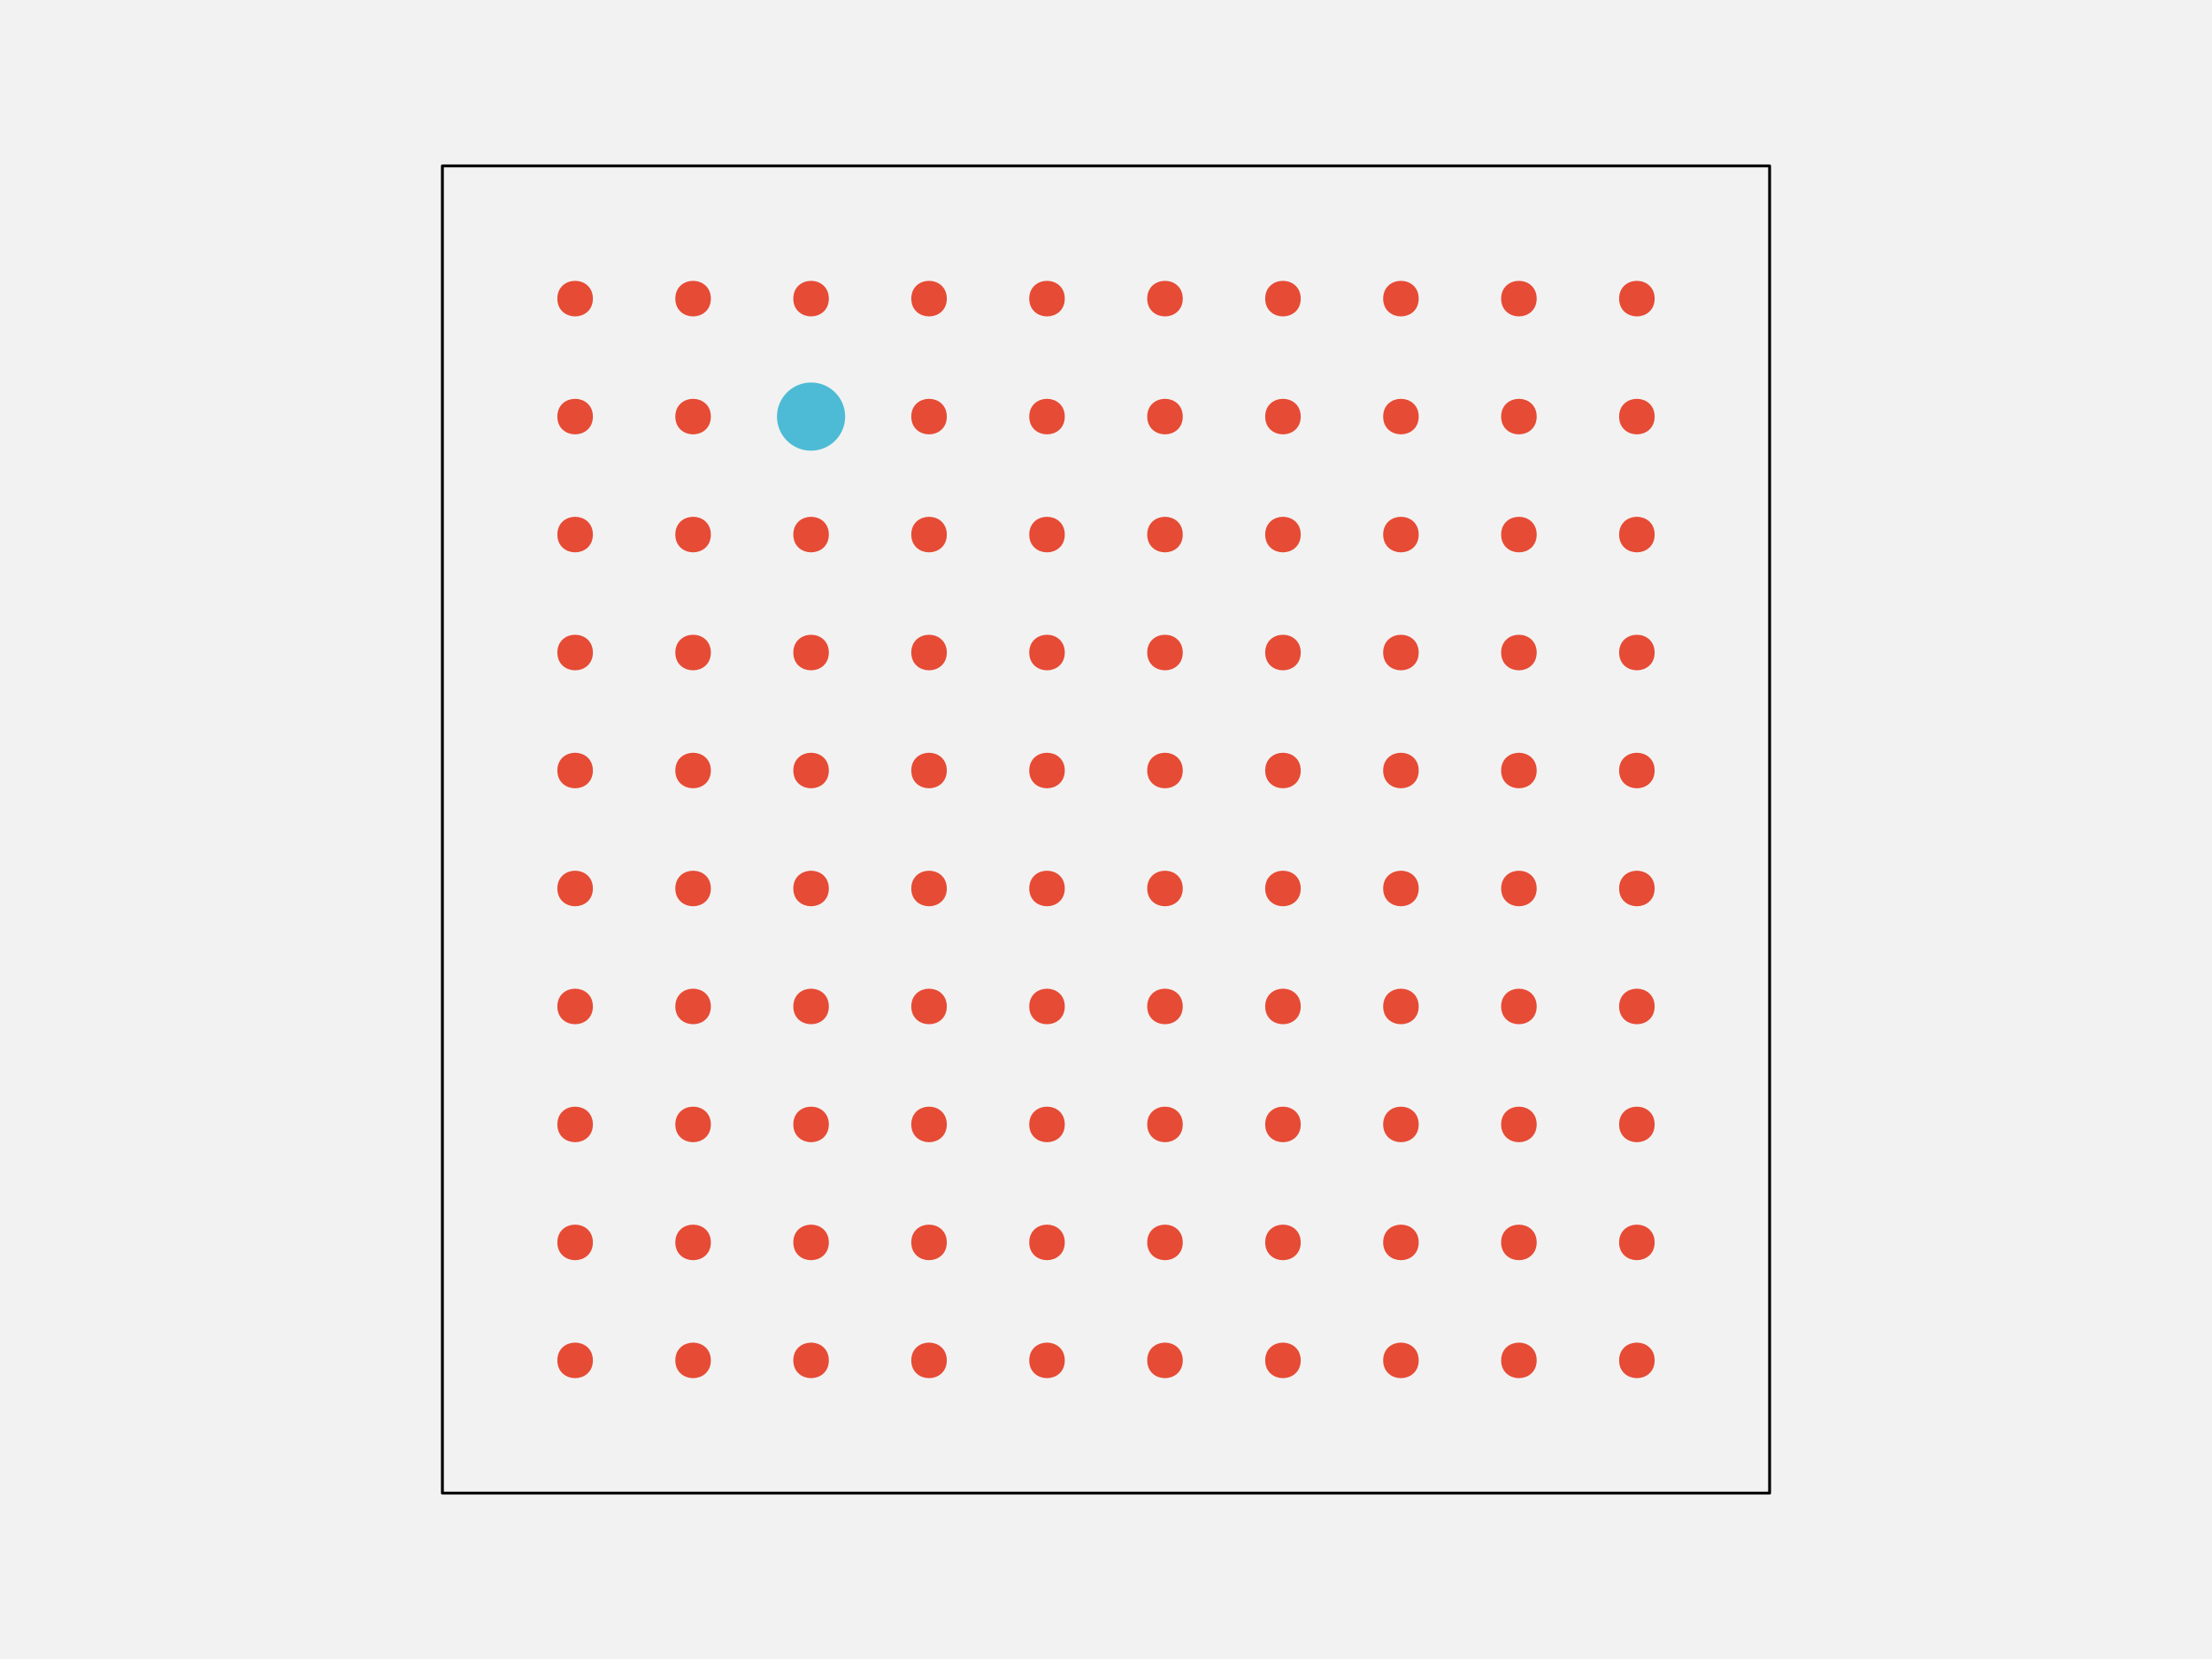
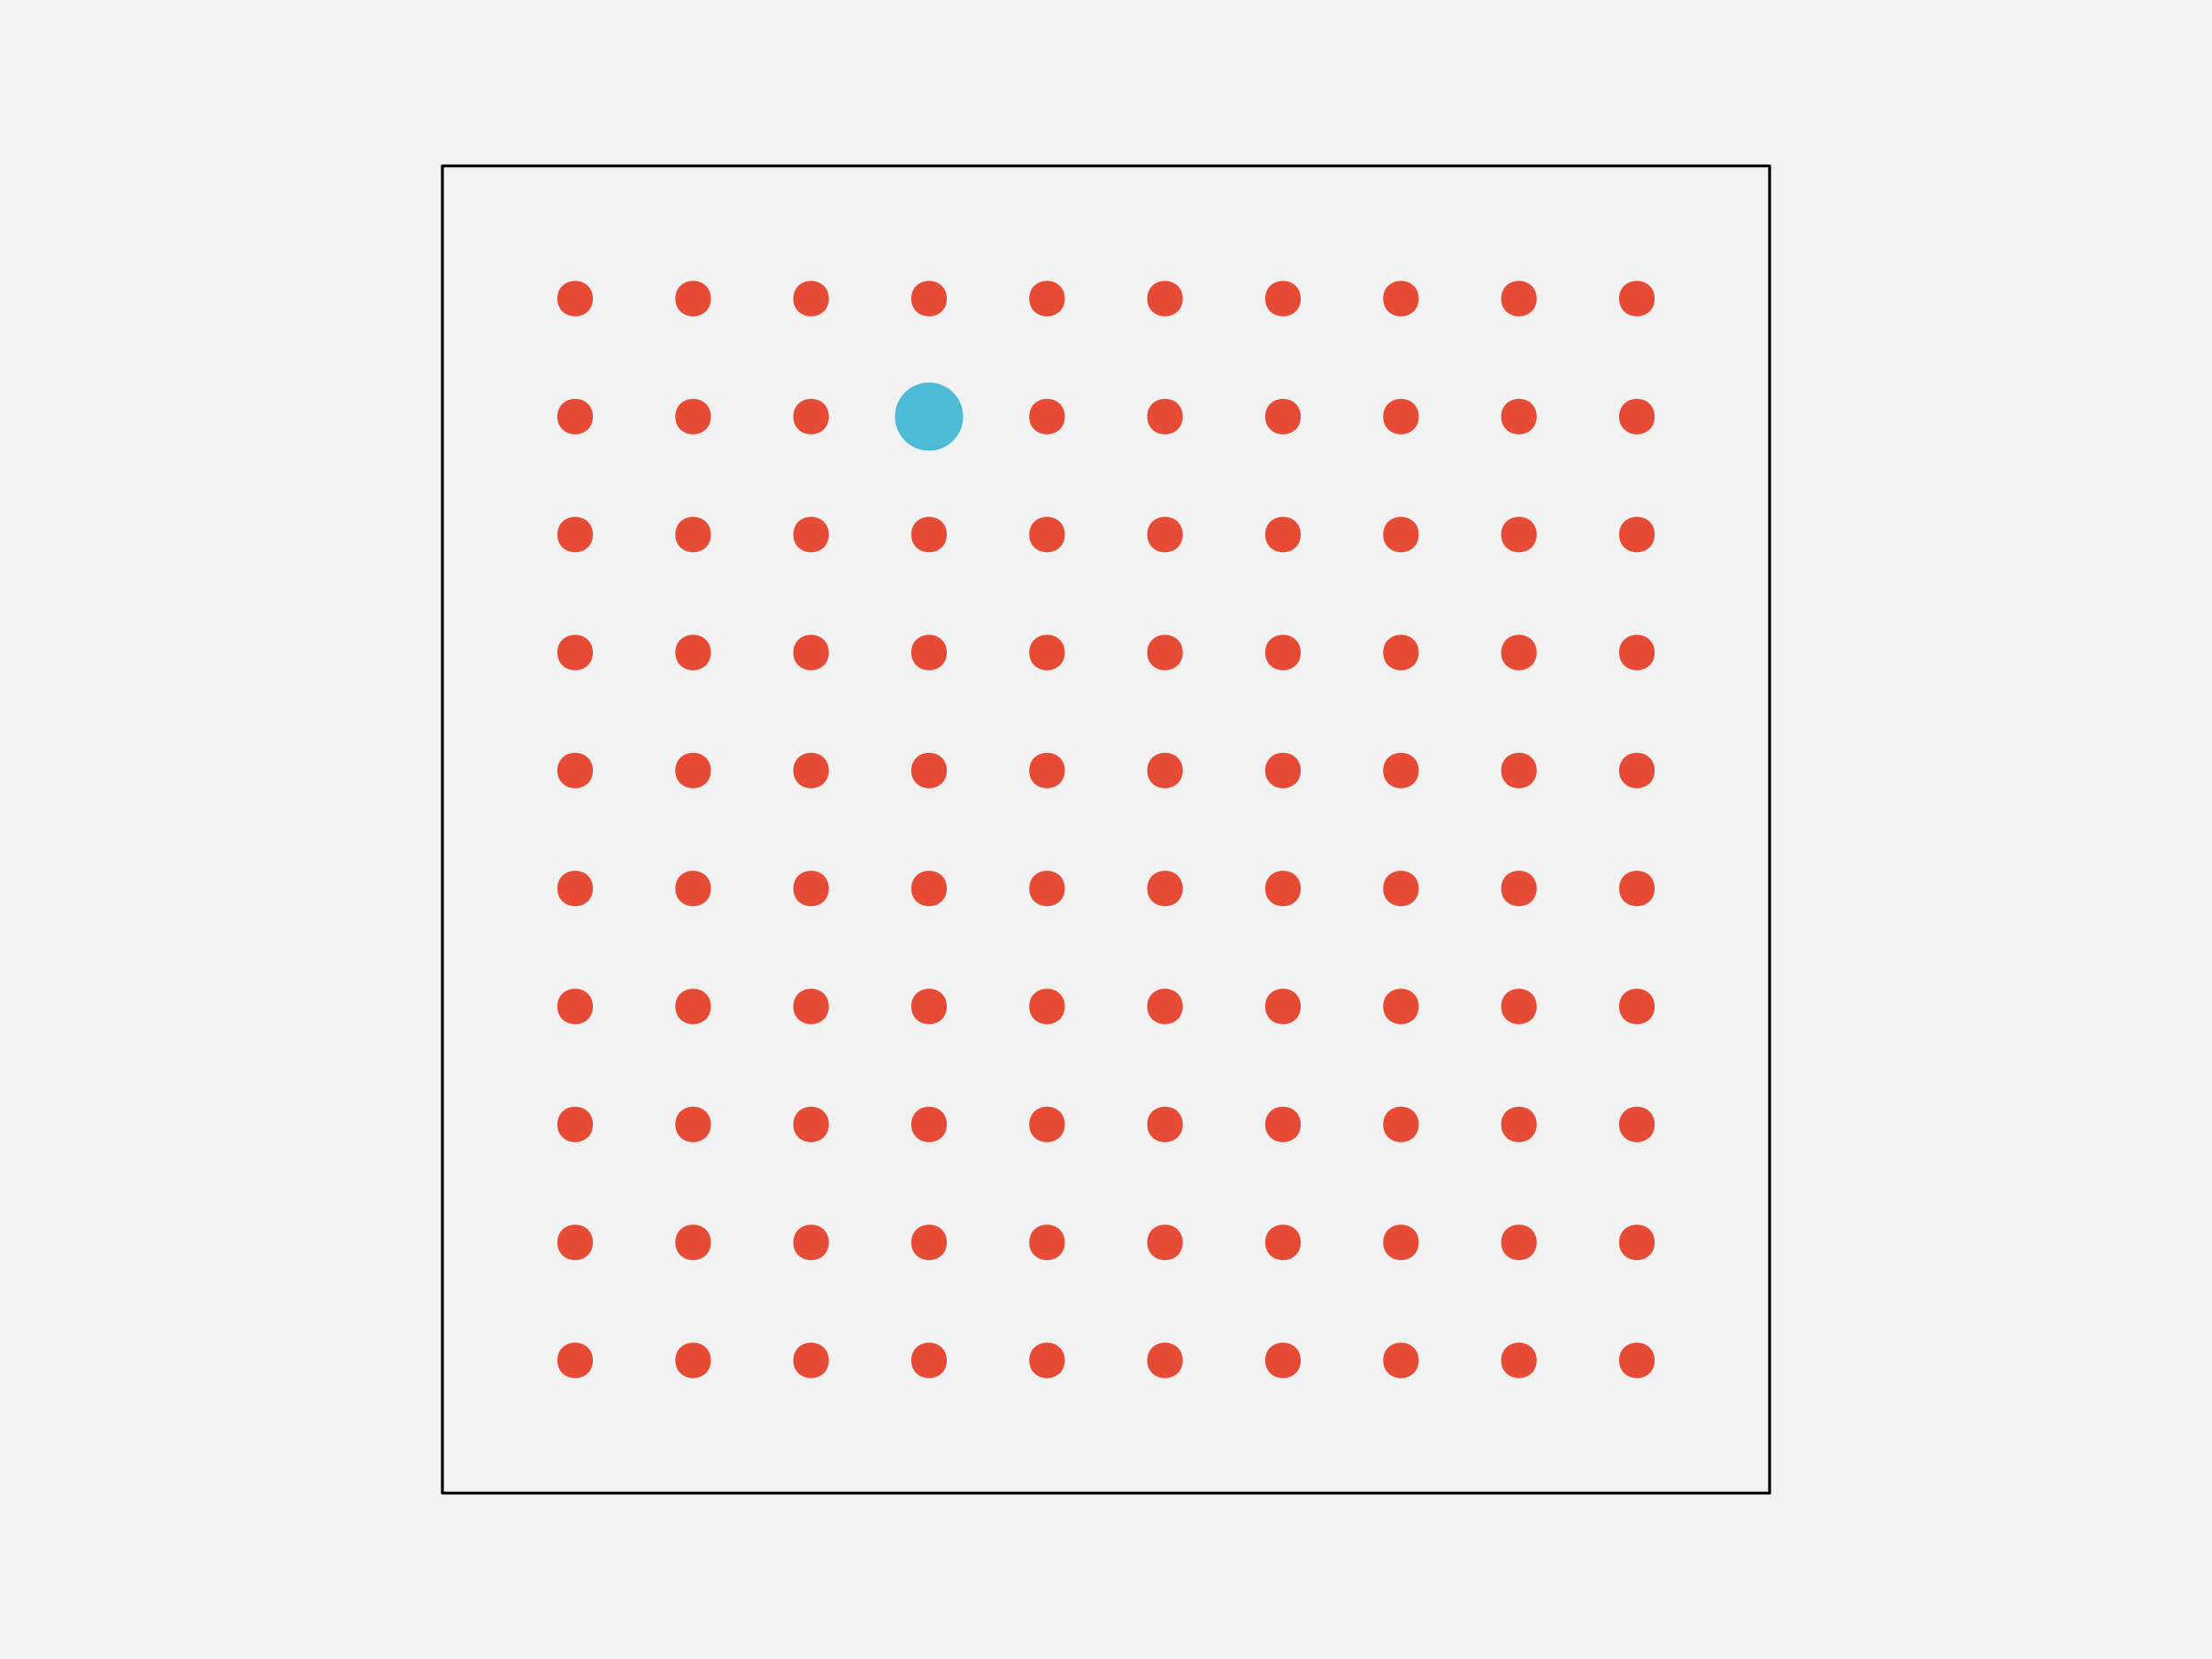
<svg xmlns="http://www.w3.org/2000/svg" width="576pt" height="432pt" viewBox="0 0 576 432" version="1.1">
  <g id="surface147">
    <rect x="0" y="0" width="576" height="432" style="fill:rgb(94.902%,94.902%,94.902%);fill-opacity:1;stroke:none;" />
    <path style="fill-rule:nonzero;fill:rgb(94.902%,94.902%,94.902%);fill-opacity:1;stroke-width:0.75;stroke-linecap:round;stroke-linejoin:round;stroke:rgb(0%,0%,0%);stroke-opacity:1;stroke-miterlimit:10;" d="M 115.199 388.801 L 460.801 388.801 L 460.801 43.199 L 115.199 43.199 Z M 115.199 388.801 " />
    <path style="fill-rule:nonzero;fill:rgb(90.196%,29.412%,20.784%);fill-opacity:1;stroke-width:0.75;stroke-linecap:round;stroke-linejoin:round;stroke:rgb(90.196%,29.412%,20.784%);stroke-opacity:1;stroke-miterlimit:10;" d="M 154.012 354.238 C 154.012 359.91 145.508 359.91 145.508 354.238 C 145.508 348.57 154.012 348.57 154.012 354.238 " />
    <path style="fill-rule:nonzero;fill:rgb(90.196%,29.412%,20.784%);fill-opacity:1;stroke-width:0.75;stroke-linecap:round;stroke-linejoin:round;stroke:rgb(90.196%,29.412%,20.784%);stroke-opacity:1;stroke-miterlimit:10;" d="M 184.73 354.238 C 184.73 359.91 176.227 359.91 176.227 354.238 C 176.227 348.57 184.73 348.57 184.73 354.238 " />
    <path style="fill-rule:nonzero;fill:rgb(90.196%,29.412%,20.784%);fill-opacity:1;stroke-width:0.75;stroke-linecap:round;stroke-linejoin:round;stroke:rgb(90.196%,29.412%,20.784%);stroke-opacity:1;stroke-miterlimit:10;" d="M 215.453 354.238 C 215.453 359.91 206.949 359.91 206.949 354.238 C 206.949 348.57 215.453 348.57 215.453 354.238 " />
    <path style="fill-rule:nonzero;fill:rgb(90.196%,29.412%,20.784%);fill-opacity:1;stroke-width:0.75;stroke-linecap:round;stroke-linejoin:round;stroke:rgb(90.196%,29.412%,20.784%);stroke-opacity:1;stroke-miterlimit:10;" d="M 246.172 354.238 C 246.172 359.91 237.668 359.91 237.668 354.238 C 237.668 348.57 246.172 348.57 246.172 354.238 " />
    <path style="fill-rule:nonzero;fill:rgb(90.196%,29.412%,20.784%);fill-opacity:1;stroke-width:0.75;stroke-linecap:round;stroke-linejoin:round;stroke:rgb(90.196%,29.412%,20.784%);stroke-opacity:1;stroke-miterlimit:10;" d="M 276.891 354.238 C 276.891 359.91 268.387 359.91 268.387 354.238 C 268.387 348.57 276.891 348.57 276.891 354.238 " />
    <path style="fill-rule:nonzero;fill:rgb(90.196%,29.412%,20.784%);fill-opacity:1;stroke-width:0.75;stroke-linecap:round;stroke-linejoin:round;stroke:rgb(90.196%,29.412%,20.784%);stroke-opacity:1;stroke-miterlimit:10;" d="M 307.613 354.238 C 307.613 359.91 299.109 359.91 299.109 354.238 C 299.109 348.57 307.613 348.57 307.613 354.238 " />
    <path style="fill-rule:nonzero;fill:rgb(90.196%,29.412%,20.784%);fill-opacity:1;stroke-width:0.75;stroke-linecap:round;stroke-linejoin:round;stroke:rgb(90.196%,29.412%,20.784%);stroke-opacity:1;stroke-miterlimit:10;" d="M 338.332 354.238 C 338.332 359.91 329.828 359.91 329.828 354.238 C 329.828 348.57 338.332 348.57 338.332 354.238 " />
    <path style="fill-rule:nonzero;fill:rgb(90.196%,29.412%,20.784%);fill-opacity:1;stroke-width:0.75;stroke-linecap:round;stroke-linejoin:round;stroke:rgb(90.196%,29.412%,20.784%);stroke-opacity:1;stroke-miterlimit:10;" d="M 369.051 354.238 C 369.051 359.91 360.547 359.91 360.547 354.238 C 360.547 348.57 369.051 348.57 369.051 354.238 " />
    <path style="fill-rule:nonzero;fill:rgb(90.196%,29.412%,20.784%);fill-opacity:1;stroke-width:0.75;stroke-linecap:round;stroke-linejoin:round;stroke:rgb(90.196%,29.412%,20.784%);stroke-opacity:1;stroke-miterlimit:10;" d="M 399.773 354.238 C 399.773 359.91 391.27 359.91 391.27 354.238 C 391.27 348.57 399.773 348.57 399.773 354.238 " />
    <path style="fill-rule:nonzero;fill:rgb(90.196%,29.412%,20.784%);fill-opacity:1;stroke-width:0.75;stroke-linecap:round;stroke-linejoin:round;stroke:rgb(90.196%,29.412%,20.784%);stroke-opacity:1;stroke-miterlimit:10;" d="M 430.492 354.238 C 430.492 359.91 421.988 359.91 421.988 354.238 C 421.988 348.57 430.492 348.57 430.492 354.238 " />
    <path style="fill-rule:nonzero;fill:rgb(90.196%,29.412%,20.784%);fill-opacity:1;stroke-width:0.75;stroke-linecap:round;stroke-linejoin:round;stroke:rgb(90.196%,29.412%,20.784%);stroke-opacity:1;stroke-miterlimit:10;" d="M 154.012 323.52 C 154.012 329.188 145.508 329.188 145.508 323.52 C 145.508 317.852 154.012 317.852 154.012 323.52 " />
    <path style="fill-rule:nonzero;fill:rgb(90.196%,29.412%,20.784%);fill-opacity:1;stroke-width:0.75;stroke-linecap:round;stroke-linejoin:round;stroke:rgb(90.196%,29.412%,20.784%);stroke-opacity:1;stroke-miterlimit:10;" d="M 184.73 323.52 C 184.73 329.188 176.227 329.188 176.227 323.52 C 176.227 317.852 184.73 317.852 184.73 323.52 " />
    <path style="fill-rule:nonzero;fill:rgb(90.196%,29.412%,20.784%);fill-opacity:1;stroke-width:0.75;stroke-linecap:round;stroke-linejoin:round;stroke:rgb(90.196%,29.412%,20.784%);stroke-opacity:1;stroke-miterlimit:10;" d="M 215.453 323.52 C 215.453 329.188 206.949 329.188 206.949 323.52 C 206.949 317.852 215.453 317.852 215.453 323.52 " />
    <path style="fill-rule:nonzero;fill:rgb(90.196%,29.412%,20.784%);fill-opacity:1;stroke-width:0.75;stroke-linecap:round;stroke-linejoin:round;stroke:rgb(90.196%,29.412%,20.784%);stroke-opacity:1;stroke-miterlimit:10;" d="M 246.172 323.52 C 246.172 329.188 237.668 329.188 237.668 323.52 C 237.668 317.852 246.172 317.852 246.172 323.52 " />
    <path style="fill-rule:nonzero;fill:rgb(90.196%,29.412%,20.784%);fill-opacity:1;stroke-width:0.75;stroke-linecap:round;stroke-linejoin:round;stroke:rgb(90.196%,29.412%,20.784%);stroke-opacity:1;stroke-miterlimit:10;" d="M 276.891 323.52 C 276.891 329.188 268.387 329.188 268.387 323.52 C 268.387 317.852 276.891 317.852 276.891 323.52 " />
    <path style="fill-rule:nonzero;fill:rgb(90.196%,29.412%,20.784%);fill-opacity:1;stroke-width:0.75;stroke-linecap:round;stroke-linejoin:round;stroke:rgb(90.196%,29.412%,20.784%);stroke-opacity:1;stroke-miterlimit:10;" d="M 307.613 323.52 C 307.613 329.188 299.109 329.188 299.109 323.52 C 299.109 317.852 307.613 317.852 307.613 323.52 " />
    <path style="fill-rule:nonzero;fill:rgb(90.196%,29.412%,20.784%);fill-opacity:1;stroke-width:0.75;stroke-linecap:round;stroke-linejoin:round;stroke:rgb(90.196%,29.412%,20.784%);stroke-opacity:1;stroke-miterlimit:10;" d="M 338.332 323.52 C 338.332 329.188 329.828 329.188 329.828 323.52 C 329.828 317.852 338.332 317.852 338.332 323.52 " />
    <path style="fill-rule:nonzero;fill:rgb(90.196%,29.412%,20.784%);fill-opacity:1;stroke-width:0.75;stroke-linecap:round;stroke-linejoin:round;stroke:rgb(90.196%,29.412%,20.784%);stroke-opacity:1;stroke-miterlimit:10;" d="M 369.051 323.52 C 369.051 329.188 360.547 329.188 360.547 323.52 C 360.547 317.852 369.051 317.852 369.051 323.52 " />
    <path style="fill-rule:nonzero;fill:rgb(90.196%,29.412%,20.784%);fill-opacity:1;stroke-width:0.75;stroke-linecap:round;stroke-linejoin:round;stroke:rgb(90.196%,29.412%,20.784%);stroke-opacity:1;stroke-miterlimit:10;" d="M 399.773 323.52 C 399.773 329.188 391.27 329.188 391.27 323.52 C 391.27 317.852 399.773 317.852 399.773 323.52 " />
    <path style="fill-rule:nonzero;fill:rgb(90.196%,29.412%,20.784%);fill-opacity:1;stroke-width:0.75;stroke-linecap:round;stroke-linejoin:round;stroke:rgb(90.196%,29.412%,20.784%);stroke-opacity:1;stroke-miterlimit:10;" d="M 430.492 323.52 C 430.492 329.188 421.988 329.188 421.988 323.52 C 421.988 317.852 430.492 317.852 430.492 323.52 " />
    <path style="fill-rule:nonzero;fill:rgb(90.196%,29.412%,20.784%);fill-opacity:1;stroke-width:0.75;stroke-linecap:round;stroke-linejoin:round;stroke:rgb(90.196%,29.412%,20.784%);stroke-opacity:1;stroke-miterlimit:10;" d="M 154.012 292.801 C 154.012 298.469 145.508 298.469 145.508 292.801 C 145.508 287.129 154.012 287.129 154.012 292.801 " />
    <path style="fill-rule:nonzero;fill:rgb(90.196%,29.412%,20.784%);fill-opacity:1;stroke-width:0.75;stroke-linecap:round;stroke-linejoin:round;stroke:rgb(90.196%,29.412%,20.784%);stroke-opacity:1;stroke-miterlimit:10;" d="M 184.73 292.801 C 184.73 298.469 176.227 298.469 176.227 292.801 C 176.227 287.129 184.73 287.129 184.73 292.801 " />
    <path style="fill-rule:nonzero;fill:rgb(90.196%,29.412%,20.784%);fill-opacity:1;stroke-width:0.75;stroke-linecap:round;stroke-linejoin:round;stroke:rgb(90.196%,29.412%,20.784%);stroke-opacity:1;stroke-miterlimit:10;" d="M 215.453 292.801 C 215.453 298.469 206.949 298.469 206.949 292.801 C 206.949 287.129 215.453 287.129 215.453 292.801 " />
    <path style="fill-rule:nonzero;fill:rgb(90.196%,29.412%,20.784%);fill-opacity:1;stroke-width:0.75;stroke-linecap:round;stroke-linejoin:round;stroke:rgb(90.196%,29.412%,20.784%);stroke-opacity:1;stroke-miterlimit:10;" d="M 246.172 292.801 C 246.172 298.469 237.668 298.469 237.668 292.801 C 237.668 287.129 246.172 287.129 246.172 292.801 " />
    <path style="fill-rule:nonzero;fill:rgb(90.196%,29.412%,20.784%);fill-opacity:1;stroke-width:0.75;stroke-linecap:round;stroke-linejoin:round;stroke:rgb(90.196%,29.412%,20.784%);stroke-opacity:1;stroke-miterlimit:10;" d="M 276.891 292.801 C 276.891 298.469 268.387 298.469 268.387 292.801 C 268.387 287.129 276.891 287.129 276.891 292.801 " />
    <path style="fill-rule:nonzero;fill:rgb(90.196%,29.412%,20.784%);fill-opacity:1;stroke-width:0.75;stroke-linecap:round;stroke-linejoin:round;stroke:rgb(90.196%,29.412%,20.784%);stroke-opacity:1;stroke-miterlimit:10;" d="M 307.613 292.801 C 307.613 298.469 299.109 298.469 299.109 292.801 C 299.109 287.129 307.613 287.129 307.613 292.801 " />
    <path style="fill-rule:nonzero;fill:rgb(90.196%,29.412%,20.784%);fill-opacity:1;stroke-width:0.75;stroke-linecap:round;stroke-linejoin:round;stroke:rgb(90.196%,29.412%,20.784%);stroke-opacity:1;stroke-miterlimit:10;" d="M 338.332 292.801 C 338.332 298.469 329.828 298.469 329.828 292.801 C 329.828 287.129 338.332 287.129 338.332 292.801 " />
    <path style="fill-rule:nonzero;fill:rgb(90.196%,29.412%,20.784%);fill-opacity:1;stroke-width:0.75;stroke-linecap:round;stroke-linejoin:round;stroke:rgb(90.196%,29.412%,20.784%);stroke-opacity:1;stroke-miterlimit:10;" d="M 369.051 292.801 C 369.051 298.469 360.547 298.469 360.547 292.801 C 360.547 287.129 369.051 287.129 369.051 292.801 " />
    <path style="fill-rule:nonzero;fill:rgb(90.196%,29.412%,20.784%);fill-opacity:1;stroke-width:0.75;stroke-linecap:round;stroke-linejoin:round;stroke:rgb(90.196%,29.412%,20.784%);stroke-opacity:1;stroke-miterlimit:10;" d="M 399.773 292.801 C 399.773 298.469 391.27 298.469 391.27 292.801 C 391.27 287.129 399.773 287.129 399.773 292.801 " />
    <path style="fill-rule:nonzero;fill:rgb(90.196%,29.412%,20.784%);fill-opacity:1;stroke-width:0.75;stroke-linecap:round;stroke-linejoin:round;stroke:rgb(90.196%,29.412%,20.784%);stroke-opacity:1;stroke-miterlimit:10;" d="M 430.492 292.801 C 430.492 298.469 421.988 298.469 421.988 292.801 C 421.988 287.129 430.492 287.129 430.492 292.801 " />
    <path style="fill-rule:nonzero;fill:rgb(90.196%,29.412%,20.784%);fill-opacity:1;stroke-width:0.75;stroke-linecap:round;stroke-linejoin:round;stroke:rgb(90.196%,29.412%,20.784%);stroke-opacity:1;stroke-miterlimit:10;" d="M 154.012 262.078 C 154.012 267.75 145.508 267.75 145.508 262.078 C 145.508 256.41 154.012 256.41 154.012 262.078 " />
    <path style="fill-rule:nonzero;fill:rgb(90.196%,29.412%,20.784%);fill-opacity:1;stroke-width:0.75;stroke-linecap:round;stroke-linejoin:round;stroke:rgb(90.196%,29.412%,20.784%);stroke-opacity:1;stroke-miterlimit:10;" d="M 184.73 262.078 C 184.73 267.75 176.227 267.75 176.227 262.078 C 176.227 256.41 184.73 256.41 184.73 262.078 " />
    <path style="fill-rule:nonzero;fill:rgb(90.196%,29.412%,20.784%);fill-opacity:1;stroke-width:0.75;stroke-linecap:round;stroke-linejoin:round;stroke:rgb(90.196%,29.412%,20.784%);stroke-opacity:1;stroke-miterlimit:10;" d="M 215.453 262.078 C 215.453 267.75 206.949 267.75 206.949 262.078 C 206.949 256.41 215.453 256.41 215.453 262.078 " />
    <path style="fill-rule:nonzero;fill:rgb(90.196%,29.412%,20.784%);fill-opacity:1;stroke-width:0.75;stroke-linecap:round;stroke-linejoin:round;stroke:rgb(90.196%,29.412%,20.784%);stroke-opacity:1;stroke-miterlimit:10;" d="M 246.172 262.078 C 246.172 267.75 237.668 267.75 237.668 262.078 C 237.668 256.41 246.172 256.41 246.172 262.078 " />
    <path style="fill-rule:nonzero;fill:rgb(90.196%,29.412%,20.784%);fill-opacity:1;stroke-width:0.75;stroke-linecap:round;stroke-linejoin:round;stroke:rgb(90.196%,29.412%,20.784%);stroke-opacity:1;stroke-miterlimit:10;" d="M 276.891 262.078 C 276.891 267.75 268.387 267.75 268.387 262.078 C 268.387 256.41 276.891 256.41 276.891 262.078 " />
    <path style="fill-rule:nonzero;fill:rgb(90.196%,29.412%,20.784%);fill-opacity:1;stroke-width:0.75;stroke-linecap:round;stroke-linejoin:round;stroke:rgb(90.196%,29.412%,20.784%);stroke-opacity:1;stroke-miterlimit:10;" d="M 307.613 262.078 C 307.613 267.75 299.109 267.75 299.109 262.078 C 299.109 256.41 307.613 256.41 307.613 262.078 " />
    <path style="fill-rule:nonzero;fill:rgb(90.196%,29.412%,20.784%);fill-opacity:1;stroke-width:0.75;stroke-linecap:round;stroke-linejoin:round;stroke:rgb(90.196%,29.412%,20.784%);stroke-opacity:1;stroke-miterlimit:10;" d="M 338.332 262.078 C 338.332 267.75 329.828 267.75 329.828 262.078 C 329.828 256.41 338.332 256.41 338.332 262.078 " />
    <path style="fill-rule:nonzero;fill:rgb(90.196%,29.412%,20.784%);fill-opacity:1;stroke-width:0.75;stroke-linecap:round;stroke-linejoin:round;stroke:rgb(90.196%,29.412%,20.784%);stroke-opacity:1;stroke-miterlimit:10;" d="M 369.051 262.078 C 369.051 267.75 360.547 267.75 360.547 262.078 C 360.547 256.41 369.051 256.41 369.051 262.078 " />
    <path style="fill-rule:nonzero;fill:rgb(90.196%,29.412%,20.784%);fill-opacity:1;stroke-width:0.75;stroke-linecap:round;stroke-linejoin:round;stroke:rgb(90.196%,29.412%,20.784%);stroke-opacity:1;stroke-miterlimit:10;" d="M 399.773 262.078 C 399.773 267.75 391.27 267.75 391.27 262.078 C 391.27 256.41 399.773 256.41 399.773 262.078 " />
    <path style="fill-rule:nonzero;fill:rgb(90.196%,29.412%,20.784%);fill-opacity:1;stroke-width:0.75;stroke-linecap:round;stroke-linejoin:round;stroke:rgb(90.196%,29.412%,20.784%);stroke-opacity:1;stroke-miterlimit:10;" d="M 430.492 262.078 C 430.492 267.75 421.988 267.75 421.988 262.078 C 421.988 256.41 430.492 256.41 430.492 262.078 " />
    <path style="fill-rule:nonzero;fill:rgb(90.196%,29.412%,20.784%);fill-opacity:1;stroke-width:0.75;stroke-linecap:round;stroke-linejoin:round;stroke:rgb(90.196%,29.412%,20.784%);stroke-opacity:1;stroke-miterlimit:10;" d="M 154.012 231.359 C 154.012 237.027 145.508 237.027 145.508 231.359 C 145.508 225.691 154.012 225.691 154.012 231.359 " />
    <path style="fill-rule:nonzero;fill:rgb(90.196%,29.412%,20.784%);fill-opacity:1;stroke-width:0.75;stroke-linecap:round;stroke-linejoin:round;stroke:rgb(90.196%,29.412%,20.784%);stroke-opacity:1;stroke-miterlimit:10;" d="M 184.73 231.359 C 184.73 237.027 176.227 237.027 176.227 231.359 C 176.227 225.691 184.73 225.691 184.73 231.359 " />
    <path style="fill-rule:nonzero;fill:rgb(90.196%,29.412%,20.784%);fill-opacity:1;stroke-width:0.75;stroke-linecap:round;stroke-linejoin:round;stroke:rgb(90.196%,29.412%,20.784%);stroke-opacity:1;stroke-miterlimit:10;" d="M 215.453 231.359 C 215.453 237.027 206.949 237.027 206.949 231.359 C 206.949 225.691 215.453 225.691 215.453 231.359 " />
    <path style="fill-rule:nonzero;fill:rgb(90.196%,29.412%,20.784%);fill-opacity:1;stroke-width:0.75;stroke-linecap:round;stroke-linejoin:round;stroke:rgb(90.196%,29.412%,20.784%);stroke-opacity:1;stroke-miterlimit:10;" d="M 246.172 231.359 C 246.172 237.027 237.668 237.027 237.668 231.359 C 237.668 225.691 246.172 225.691 246.172 231.359 " />
    <path style="fill-rule:nonzero;fill:rgb(90.196%,29.412%,20.784%);fill-opacity:1;stroke-width:0.75;stroke-linecap:round;stroke-linejoin:round;stroke:rgb(90.196%,29.412%,20.784%);stroke-opacity:1;stroke-miterlimit:10;" d="M 276.891 231.359 C 276.891 237.027 268.387 237.027 268.387 231.359 C 268.387 225.691 276.891 225.691 276.891 231.359 " />
    <path style="fill-rule:nonzero;fill:rgb(90.196%,29.412%,20.784%);fill-opacity:1;stroke-width:0.75;stroke-linecap:round;stroke-linejoin:round;stroke:rgb(90.196%,29.412%,20.784%);stroke-opacity:1;stroke-miterlimit:10;" d="M 307.613 231.359 C 307.613 237.027 299.109 237.027 299.109 231.359 C 299.109 225.691 307.613 225.691 307.613 231.359 " />
    <path style="fill-rule:nonzero;fill:rgb(90.196%,29.412%,20.784%);fill-opacity:1;stroke-width:0.75;stroke-linecap:round;stroke-linejoin:round;stroke:rgb(90.196%,29.412%,20.784%);stroke-opacity:1;stroke-miterlimit:10;" d="M 338.332 231.359 C 338.332 237.027 329.828 237.027 329.828 231.359 C 329.828 225.691 338.332 225.691 338.332 231.359 " />
    <path style="fill-rule:nonzero;fill:rgb(90.196%,29.412%,20.784%);fill-opacity:1;stroke-width:0.75;stroke-linecap:round;stroke-linejoin:round;stroke:rgb(90.196%,29.412%,20.784%);stroke-opacity:1;stroke-miterlimit:10;" d="M 369.051 231.359 C 369.051 237.027 360.547 237.027 360.547 231.359 C 360.547 225.691 369.051 225.691 369.051 231.359 " />
    <path style="fill-rule:nonzero;fill:rgb(90.196%,29.412%,20.784%);fill-opacity:1;stroke-width:0.75;stroke-linecap:round;stroke-linejoin:round;stroke:rgb(90.196%,29.412%,20.784%);stroke-opacity:1;stroke-miterlimit:10;" d="M 399.773 231.359 C 399.773 237.027 391.27 237.027 391.27 231.359 C 391.27 225.691 399.773 225.691 399.773 231.359 " />
    <path style="fill-rule:nonzero;fill:rgb(90.196%,29.412%,20.784%);fill-opacity:1;stroke-width:0.75;stroke-linecap:round;stroke-linejoin:round;stroke:rgb(90.196%,29.412%,20.784%);stroke-opacity:1;stroke-miterlimit:10;" d="M 430.492 231.359 C 430.492 237.027 421.988 237.027 421.988 231.359 C 421.988 225.691 430.492 225.691 430.492 231.359 " />
    <path style="fill-rule:nonzero;fill:rgb(90.196%,29.412%,20.784%);fill-opacity:1;stroke-width:0.75;stroke-linecap:round;stroke-linejoin:round;stroke:rgb(90.196%,29.412%,20.784%);stroke-opacity:1;stroke-miterlimit:10;" d="M 154.012 200.641 C 154.012 206.309 145.508 206.309 145.508 200.641 C 145.508 194.973 154.012 194.973 154.012 200.641 " />
    <path style="fill-rule:nonzero;fill:rgb(90.196%,29.412%,20.784%);fill-opacity:1;stroke-width:0.75;stroke-linecap:round;stroke-linejoin:round;stroke:rgb(90.196%,29.412%,20.784%);stroke-opacity:1;stroke-miterlimit:10;" d="M 184.73 200.641 C 184.73 206.309 176.227 206.309 176.227 200.641 C 176.227 194.973 184.73 194.973 184.73 200.641 " />
    <path style="fill-rule:nonzero;fill:rgb(90.196%,29.412%,20.784%);fill-opacity:1;stroke-width:0.75;stroke-linecap:round;stroke-linejoin:round;stroke:rgb(90.196%,29.412%,20.784%);stroke-opacity:1;stroke-miterlimit:10;" d="M 215.453 200.641 C 215.453 206.309 206.949 206.309 206.949 200.641 C 206.949 194.973 215.453 194.973 215.453 200.641 " />
    <path style="fill-rule:nonzero;fill:rgb(90.196%,29.412%,20.784%);fill-opacity:1;stroke-width:0.75;stroke-linecap:round;stroke-linejoin:round;stroke:rgb(90.196%,29.412%,20.784%);stroke-opacity:1;stroke-miterlimit:10;" d="M 246.172 200.641 C 246.172 206.309 237.668 206.309 237.668 200.641 C 237.668 194.973 246.172 194.973 246.172 200.641 " />
    <path style="fill-rule:nonzero;fill:rgb(90.196%,29.412%,20.784%);fill-opacity:1;stroke-width:0.75;stroke-linecap:round;stroke-linejoin:round;stroke:rgb(90.196%,29.412%,20.784%);stroke-opacity:1;stroke-miterlimit:10;" d="M 276.891 200.641 C 276.891 206.309 268.387 206.309 268.387 200.641 C 268.387 194.973 276.891 194.973 276.891 200.641 " />
    <path style="fill-rule:nonzero;fill:rgb(90.196%,29.412%,20.784%);fill-opacity:1;stroke-width:0.75;stroke-linecap:round;stroke-linejoin:round;stroke:rgb(90.196%,29.412%,20.784%);stroke-opacity:1;stroke-miterlimit:10;" d="M 307.613 200.641 C 307.613 206.309 299.109 206.309 299.109 200.641 C 299.109 194.973 307.613 194.973 307.613 200.641 " />
    <path style="fill-rule:nonzero;fill:rgb(90.196%,29.412%,20.784%);fill-opacity:1;stroke-width:0.75;stroke-linecap:round;stroke-linejoin:round;stroke:rgb(90.196%,29.412%,20.784%);stroke-opacity:1;stroke-miterlimit:10;" d="M 338.332 200.641 C 338.332 206.309 329.828 206.309 329.828 200.641 C 329.828 194.973 338.332 194.973 338.332 200.641 " />
    <path style="fill-rule:nonzero;fill:rgb(90.196%,29.412%,20.784%);fill-opacity:1;stroke-width:0.75;stroke-linecap:round;stroke-linejoin:round;stroke:rgb(90.196%,29.412%,20.784%);stroke-opacity:1;stroke-miterlimit:10;" d="M 369.051 200.641 C 369.051 206.309 360.547 206.309 360.547 200.641 C 360.547 194.973 369.051 194.973 369.051 200.641 " />
    <path style="fill-rule:nonzero;fill:rgb(90.196%,29.412%,20.784%);fill-opacity:1;stroke-width:0.75;stroke-linecap:round;stroke-linejoin:round;stroke:rgb(90.196%,29.412%,20.784%);stroke-opacity:1;stroke-miterlimit:10;" d="M 399.773 200.641 C 399.773 206.309 391.27 206.309 391.27 200.641 C 391.27 194.973 399.773 194.973 399.773 200.641 " />
    <path style="fill-rule:nonzero;fill:rgb(90.196%,29.412%,20.784%);fill-opacity:1;stroke-width:0.75;stroke-linecap:round;stroke-linejoin:round;stroke:rgb(90.196%,29.412%,20.784%);stroke-opacity:1;stroke-miterlimit:10;" d="M 430.492 200.641 C 430.492 206.309 421.988 206.309 421.988 200.641 C 421.988 194.973 430.492 194.973 430.492 200.641 " />
    <path style="fill-rule:nonzero;fill:rgb(90.196%,29.412%,20.784%);fill-opacity:1;stroke-width:0.75;stroke-linecap:round;stroke-linejoin:round;stroke:rgb(90.196%,29.412%,20.784%);stroke-opacity:1;stroke-miterlimit:10;" d="M 154.012 169.922 C 154.012 175.59 145.508 175.59 145.508 169.922 C 145.508 164.25 154.012 164.25 154.012 169.922 " />
    <path style="fill-rule:nonzero;fill:rgb(90.196%,29.412%,20.784%);fill-opacity:1;stroke-width:0.75;stroke-linecap:round;stroke-linejoin:round;stroke:rgb(90.196%,29.412%,20.784%);stroke-opacity:1;stroke-miterlimit:10;" d="M 184.73 169.922 C 184.73 175.59 176.227 175.59 176.227 169.922 C 176.227 164.25 184.73 164.25 184.73 169.922 " />
    <path style="fill-rule:nonzero;fill:rgb(90.196%,29.412%,20.784%);fill-opacity:1;stroke-width:0.75;stroke-linecap:round;stroke-linejoin:round;stroke:rgb(90.196%,29.412%,20.784%);stroke-opacity:1;stroke-miterlimit:10;" d="M 215.453 169.922 C 215.453 175.59 206.949 175.59 206.949 169.922 C 206.949 164.25 215.453 164.25 215.453 169.922 " />
    <path style="fill-rule:nonzero;fill:rgb(90.196%,29.412%,20.784%);fill-opacity:1;stroke-width:0.75;stroke-linecap:round;stroke-linejoin:round;stroke:rgb(90.196%,29.412%,20.784%);stroke-opacity:1;stroke-miterlimit:10;" d="M 246.172 169.922 C 246.172 175.59 237.668 175.59 237.668 169.922 C 237.668 164.25 246.172 164.25 246.172 169.922 " />
    <path style="fill-rule:nonzero;fill:rgb(90.196%,29.412%,20.784%);fill-opacity:1;stroke-width:0.75;stroke-linecap:round;stroke-linejoin:round;stroke:rgb(90.196%,29.412%,20.784%);stroke-opacity:1;stroke-miterlimit:10;" d="M 276.891 169.922 C 276.891 175.59 268.387 175.59 268.387 169.922 C 268.387 164.25 276.891 164.25 276.891 169.922 " />
    <path style="fill-rule:nonzero;fill:rgb(90.196%,29.412%,20.784%);fill-opacity:1;stroke-width:0.75;stroke-linecap:round;stroke-linejoin:round;stroke:rgb(90.196%,29.412%,20.784%);stroke-opacity:1;stroke-miterlimit:10;" d="M 307.613 169.922 C 307.613 175.59 299.109 175.59 299.109 169.922 C 299.109 164.25 307.613 164.25 307.613 169.922 " />
    <path style="fill-rule:nonzero;fill:rgb(90.196%,29.412%,20.784%);fill-opacity:1;stroke-width:0.75;stroke-linecap:round;stroke-linejoin:round;stroke:rgb(90.196%,29.412%,20.784%);stroke-opacity:1;stroke-miterlimit:10;" d="M 338.332 169.922 C 338.332 175.59 329.828 175.59 329.828 169.922 C 329.828 164.25 338.332 164.25 338.332 169.922 " />
    <path style="fill-rule:nonzero;fill:rgb(90.196%,29.412%,20.784%);fill-opacity:1;stroke-width:0.75;stroke-linecap:round;stroke-linejoin:round;stroke:rgb(90.196%,29.412%,20.784%);stroke-opacity:1;stroke-miterlimit:10;" d="M 369.051 169.922 C 369.051 175.59 360.547 175.59 360.547 169.922 C 360.547 164.25 369.051 164.25 369.051 169.922 " />
    <path style="fill-rule:nonzero;fill:rgb(90.196%,29.412%,20.784%);fill-opacity:1;stroke-width:0.75;stroke-linecap:round;stroke-linejoin:round;stroke:rgb(90.196%,29.412%,20.784%);stroke-opacity:1;stroke-miterlimit:10;" d="M 399.773 169.922 C 399.773 175.59 391.27 175.59 391.27 169.922 C 391.27 164.25 399.773 164.25 399.773 169.922 " />
    <path style="fill-rule:nonzero;fill:rgb(90.196%,29.412%,20.784%);fill-opacity:1;stroke-width:0.75;stroke-linecap:round;stroke-linejoin:round;stroke:rgb(90.196%,29.412%,20.784%);stroke-opacity:1;stroke-miterlimit:10;" d="M 430.492 169.922 C 430.492 175.59 421.988 175.59 421.988 169.922 C 421.988 164.25 430.492 164.25 430.492 169.922 " />
    <path style="fill-rule:nonzero;fill:rgb(90.196%,29.412%,20.784%);fill-opacity:1;stroke-width:0.75;stroke-linecap:round;stroke-linejoin:round;stroke:rgb(90.196%,29.412%,20.784%);stroke-opacity:1;stroke-miterlimit:10;" d="M 154.012 139.199 C 154.012 144.871 145.508 144.871 145.508 139.199 C 145.508 133.531 154.012 133.531 154.012 139.199 " />
    <path style="fill-rule:nonzero;fill:rgb(90.196%,29.412%,20.784%);fill-opacity:1;stroke-width:0.75;stroke-linecap:round;stroke-linejoin:round;stroke:rgb(90.196%,29.412%,20.784%);stroke-opacity:1;stroke-miterlimit:10;" d="M 184.73 139.199 C 184.73 144.871 176.227 144.871 176.227 139.199 C 176.227 133.531 184.73 133.531 184.73 139.199 " />
    <path style="fill-rule:nonzero;fill:rgb(90.196%,29.412%,20.784%);fill-opacity:1;stroke-width:0.75;stroke-linecap:round;stroke-linejoin:round;stroke:rgb(90.196%,29.412%,20.784%);stroke-opacity:1;stroke-miterlimit:10;" d="M 215.453 139.199 C 215.453 144.871 206.949 144.871 206.949 139.199 C 206.949 133.531 215.453 133.531 215.453 139.199 " />
    <path style="fill-rule:nonzero;fill:rgb(90.196%,29.412%,20.784%);fill-opacity:1;stroke-width:0.75;stroke-linecap:round;stroke-linejoin:round;stroke:rgb(90.196%,29.412%,20.784%);stroke-opacity:1;stroke-miterlimit:10;" d="M 246.172 139.199 C 246.172 144.871 237.668 144.871 237.668 139.199 C 237.668 133.531 246.172 133.531 246.172 139.199 " />
    <path style="fill-rule:nonzero;fill:rgb(90.196%,29.412%,20.784%);fill-opacity:1;stroke-width:0.75;stroke-linecap:round;stroke-linejoin:round;stroke:rgb(90.196%,29.412%,20.784%);stroke-opacity:1;stroke-miterlimit:10;" d="M 276.891 139.199 C 276.891 144.871 268.387 144.871 268.387 139.199 C 268.387 133.531 276.891 133.531 276.891 139.199 " />
    <path style="fill-rule:nonzero;fill:rgb(90.196%,29.412%,20.784%);fill-opacity:1;stroke-width:0.75;stroke-linecap:round;stroke-linejoin:round;stroke:rgb(90.196%,29.412%,20.784%);stroke-opacity:1;stroke-miterlimit:10;" d="M 307.613 139.199 C 307.613 144.871 299.109 144.871 299.109 139.199 C 299.109 133.531 307.613 133.531 307.613 139.199 " />
    <path style="fill-rule:nonzero;fill:rgb(90.196%,29.412%,20.784%);fill-opacity:1;stroke-width:0.75;stroke-linecap:round;stroke-linejoin:round;stroke:rgb(90.196%,29.412%,20.784%);stroke-opacity:1;stroke-miterlimit:10;" d="M 338.332 139.199 C 338.332 144.871 329.828 144.871 329.828 139.199 C 329.828 133.531 338.332 133.531 338.332 139.199 " />
    <path style="fill-rule:nonzero;fill:rgb(90.196%,29.412%,20.784%);fill-opacity:1;stroke-width:0.75;stroke-linecap:round;stroke-linejoin:round;stroke:rgb(90.196%,29.412%,20.784%);stroke-opacity:1;stroke-miterlimit:10;" d="M 369.051 139.199 C 369.051 144.871 360.547 144.871 360.547 139.199 C 360.547 133.531 369.051 133.531 369.051 139.199 " />
    <path style="fill-rule:nonzero;fill:rgb(90.196%,29.412%,20.784%);fill-opacity:1;stroke-width:0.75;stroke-linecap:round;stroke-linejoin:round;stroke:rgb(90.196%,29.412%,20.784%);stroke-opacity:1;stroke-miterlimit:10;" d="M 399.773 139.199 C 399.773 144.871 391.27 144.871 391.27 139.199 C 391.27 133.531 399.773 133.531 399.773 139.199 " />
    <path style="fill-rule:nonzero;fill:rgb(90.196%,29.412%,20.784%);fill-opacity:1;stroke-width:0.75;stroke-linecap:round;stroke-linejoin:round;stroke:rgb(90.196%,29.412%,20.784%);stroke-opacity:1;stroke-miterlimit:10;" d="M 430.492 139.199 C 430.492 144.871 421.988 144.871 421.988 139.199 C 421.988 133.531 430.492 133.531 430.492 139.199 " />
    <path style="fill-rule:nonzero;fill:rgb(90.196%,29.412%,20.784%);fill-opacity:1;stroke-width:0.75;stroke-linecap:round;stroke-linejoin:round;stroke:rgb(90.196%,29.412%,20.784%);stroke-opacity:1;stroke-miterlimit:10;" d="M 154.012 108.48 C 154.012 114.148 145.508 114.148 145.508 108.48 C 145.508 102.812 154.012 102.812 154.012 108.48 " />
    <path style="fill-rule:nonzero;fill:rgb(90.196%,29.412%,20.784%);fill-opacity:1;stroke-width:0.75;stroke-linecap:round;stroke-linejoin:round;stroke:rgb(90.196%,29.412%,20.784%);stroke-opacity:1;stroke-miterlimit:10;" d="M 184.73 108.48 C 184.73 114.148 176.227 114.148 176.227 108.48 C 176.227 102.812 184.73 102.812 184.73 108.48 " />
-     <path style="fill-rule:nonzero;fill:rgb(30.196%,73.333%,83.529%);fill-opacity:1;stroke-width:0.75;stroke-linecap:round;stroke-linejoin:round;stroke:rgb(30.196%,73.333%,83.529%);stroke-opacity:1;stroke-miterlimit:10;" d="M 219.703 108.48 C 219.703 113.176 215.898 116.984 211.199 116.984 C 206.504 116.984 202.695 113.176 202.695 108.48 C 202.695 103.785 206.504 99.977 211.199 99.977 C 215.898 99.977 219.703 103.785 219.703 108.48 " />
-     <path style="fill-rule:nonzero;fill:rgb(90.196%,29.412%,20.784%);fill-opacity:1;stroke-width:0.75;stroke-linecap:round;stroke-linejoin:round;stroke:rgb(90.196%,29.412%,20.784%);stroke-opacity:1;stroke-miterlimit:10;" d="M 246.172 108.48 C 246.172 114.148 237.668 114.148 237.668 108.48 C 237.668 102.812 246.172 102.812 246.172 108.48 " />
+     <path style="fill-rule:nonzero;fill:rgb(90.196%,29.412%,20.784%);fill-opacity:1;stroke-width:0.75;stroke-linecap:round;stroke-linejoin:round;stroke:rgb(90.196%,29.412%,20.784%);stroke-opacity:1;stroke-miterlimit:10;" d="M 215.453 108.48 C 215.453 114.148 206.949 114.148 206.949 108.48 C 206.949 102.812 215.453 102.812 215.453 108.48 " />
+     <path style="fill-rule:nonzero;fill:rgb(30.196%,73.333%,83.529%);fill-opacity:1;stroke-width:0.75;stroke-linecap:round;stroke-linejoin:round;stroke:rgb(30.196%,73.333%,83.529%);stroke-opacity:1;stroke-miterlimit:10;" d="M 250.426 108.48 C 250.426 113.176 246.617 116.984 241.922 116.984 C 237.223 116.984 233.418 113.176 233.418 108.48 C 233.418 103.785 237.223 99.977 241.922 99.977 C 246.617 99.977 250.426 103.785 250.426 108.48 " />
    <path style="fill-rule:nonzero;fill:rgb(90.196%,29.412%,20.784%);fill-opacity:1;stroke-width:0.75;stroke-linecap:round;stroke-linejoin:round;stroke:rgb(90.196%,29.412%,20.784%);stroke-opacity:1;stroke-miterlimit:10;" d="M 276.891 108.48 C 276.891 114.148 268.387 114.148 268.387 108.48 C 268.387 102.812 276.891 102.812 276.891 108.48 " />
    <path style="fill-rule:nonzero;fill:rgb(90.196%,29.412%,20.784%);fill-opacity:1;stroke-width:0.75;stroke-linecap:round;stroke-linejoin:round;stroke:rgb(90.196%,29.412%,20.784%);stroke-opacity:1;stroke-miterlimit:10;" d="M 307.613 108.48 C 307.613 114.148 299.109 114.148 299.109 108.48 C 299.109 102.812 307.613 102.812 307.613 108.48 " />
    <path style="fill-rule:nonzero;fill:rgb(90.196%,29.412%,20.784%);fill-opacity:1;stroke-width:0.75;stroke-linecap:round;stroke-linejoin:round;stroke:rgb(90.196%,29.412%,20.784%);stroke-opacity:1;stroke-miterlimit:10;" d="M 338.332 108.48 C 338.332 114.148 329.828 114.148 329.828 108.48 C 329.828 102.812 338.332 102.812 338.332 108.48 " />
    <path style="fill-rule:nonzero;fill:rgb(90.196%,29.412%,20.784%);fill-opacity:1;stroke-width:0.75;stroke-linecap:round;stroke-linejoin:round;stroke:rgb(90.196%,29.412%,20.784%);stroke-opacity:1;stroke-miterlimit:10;" d="M 369.051 108.48 C 369.051 114.148 360.547 114.148 360.547 108.48 C 360.547 102.812 369.051 102.812 369.051 108.48 " />
    <path style="fill-rule:nonzero;fill:rgb(90.196%,29.412%,20.784%);fill-opacity:1;stroke-width:0.75;stroke-linecap:round;stroke-linejoin:round;stroke:rgb(90.196%,29.412%,20.784%);stroke-opacity:1;stroke-miterlimit:10;" d="M 399.773 108.48 C 399.773 114.148 391.27 114.148 391.27 108.48 C 391.27 102.812 399.773 102.812 399.773 108.48 " />
    <path style="fill-rule:nonzero;fill:rgb(90.196%,29.412%,20.784%);fill-opacity:1;stroke-width:0.75;stroke-linecap:round;stroke-linejoin:round;stroke:rgb(90.196%,29.412%,20.784%);stroke-opacity:1;stroke-miterlimit:10;" d="M 430.492 108.48 C 430.492 114.148 421.988 114.148 421.988 108.48 C 421.988 102.812 430.492 102.812 430.492 108.48 " />
    <path style="fill-rule:nonzero;fill:rgb(90.196%,29.412%,20.784%);fill-opacity:1;stroke-width:0.75;stroke-linecap:round;stroke-linejoin:round;stroke:rgb(90.196%,29.412%,20.784%);stroke-opacity:1;stroke-miterlimit:10;" d="M 154.012 77.762 C 154.012 83.43 145.508 83.43 145.508 77.762 C 145.508 72.09 154.012 72.09 154.012 77.762 " />
    <path style="fill-rule:nonzero;fill:rgb(90.196%,29.412%,20.784%);fill-opacity:1;stroke-width:0.75;stroke-linecap:round;stroke-linejoin:round;stroke:rgb(90.196%,29.412%,20.784%);stroke-opacity:1;stroke-miterlimit:10;" d="M 184.73 77.762 C 184.73 83.43 176.227 83.43 176.227 77.762 C 176.227 72.09 184.73 72.09 184.73 77.762 " />
    <path style="fill-rule:nonzero;fill:rgb(90.196%,29.412%,20.784%);fill-opacity:1;stroke-width:0.75;stroke-linecap:round;stroke-linejoin:round;stroke:rgb(90.196%,29.412%,20.784%);stroke-opacity:1;stroke-miterlimit:10;" d="M 215.453 77.762 C 215.453 83.43 206.949 83.43 206.949 77.762 C 206.949 72.09 215.453 72.09 215.453 77.762 " />
    <path style="fill-rule:nonzero;fill:rgb(90.196%,29.412%,20.784%);fill-opacity:1;stroke-width:0.75;stroke-linecap:round;stroke-linejoin:round;stroke:rgb(90.196%,29.412%,20.784%);stroke-opacity:1;stroke-miterlimit:10;" d="M 246.172 77.762 C 246.172 83.43 237.668 83.43 237.668 77.762 C 237.668 72.09 246.172 72.09 246.172 77.762 " />
    <path style="fill-rule:nonzero;fill:rgb(90.196%,29.412%,20.784%);fill-opacity:1;stroke-width:0.75;stroke-linecap:round;stroke-linejoin:round;stroke:rgb(90.196%,29.412%,20.784%);stroke-opacity:1;stroke-miterlimit:10;" d="M 276.891 77.762 C 276.891 83.43 268.387 83.43 268.387 77.762 C 268.387 72.09 276.891 72.09 276.891 77.762 " />
    <path style="fill-rule:nonzero;fill:rgb(90.196%,29.412%,20.784%);fill-opacity:1;stroke-width:0.75;stroke-linecap:round;stroke-linejoin:round;stroke:rgb(90.196%,29.412%,20.784%);stroke-opacity:1;stroke-miterlimit:10;" d="M 307.613 77.762 C 307.613 83.43 299.109 83.43 299.109 77.762 C 299.109 72.09 307.613 72.09 307.613 77.762 " />
    <path style="fill-rule:nonzero;fill:rgb(90.196%,29.412%,20.784%);fill-opacity:1;stroke-width:0.75;stroke-linecap:round;stroke-linejoin:round;stroke:rgb(90.196%,29.412%,20.784%);stroke-opacity:1;stroke-miterlimit:10;" d="M 338.332 77.762 C 338.332 83.43 329.828 83.43 329.828 77.762 C 329.828 72.09 338.332 72.09 338.332 77.762 " />
    <path style="fill-rule:nonzero;fill:rgb(90.196%,29.412%,20.784%);fill-opacity:1;stroke-width:0.75;stroke-linecap:round;stroke-linejoin:round;stroke:rgb(90.196%,29.412%,20.784%);stroke-opacity:1;stroke-miterlimit:10;" d="M 369.051 77.762 C 369.051 83.43 360.547 83.43 360.547 77.762 C 360.547 72.09 369.051 72.09 369.051 77.762 " />
    <path style="fill-rule:nonzero;fill:rgb(90.196%,29.412%,20.784%);fill-opacity:1;stroke-width:0.75;stroke-linecap:round;stroke-linejoin:round;stroke:rgb(90.196%,29.412%,20.784%);stroke-opacity:1;stroke-miterlimit:10;" d="M 399.773 77.762 C 399.773 83.43 391.27 83.43 391.27 77.762 C 391.27 72.09 399.773 72.09 399.773 77.762 " />
    <path style="fill-rule:nonzero;fill:rgb(90.196%,29.412%,20.784%);fill-opacity:1;stroke-width:0.75;stroke-linecap:round;stroke-linejoin:round;stroke:rgb(90.196%,29.412%,20.784%);stroke-opacity:1;stroke-miterlimit:10;" d="M 430.492 77.762 C 430.492 83.43 421.988 83.43 421.988 77.762 C 421.988 72.09 430.492 72.09 430.492 77.762 " />
  </g>
</svg>
